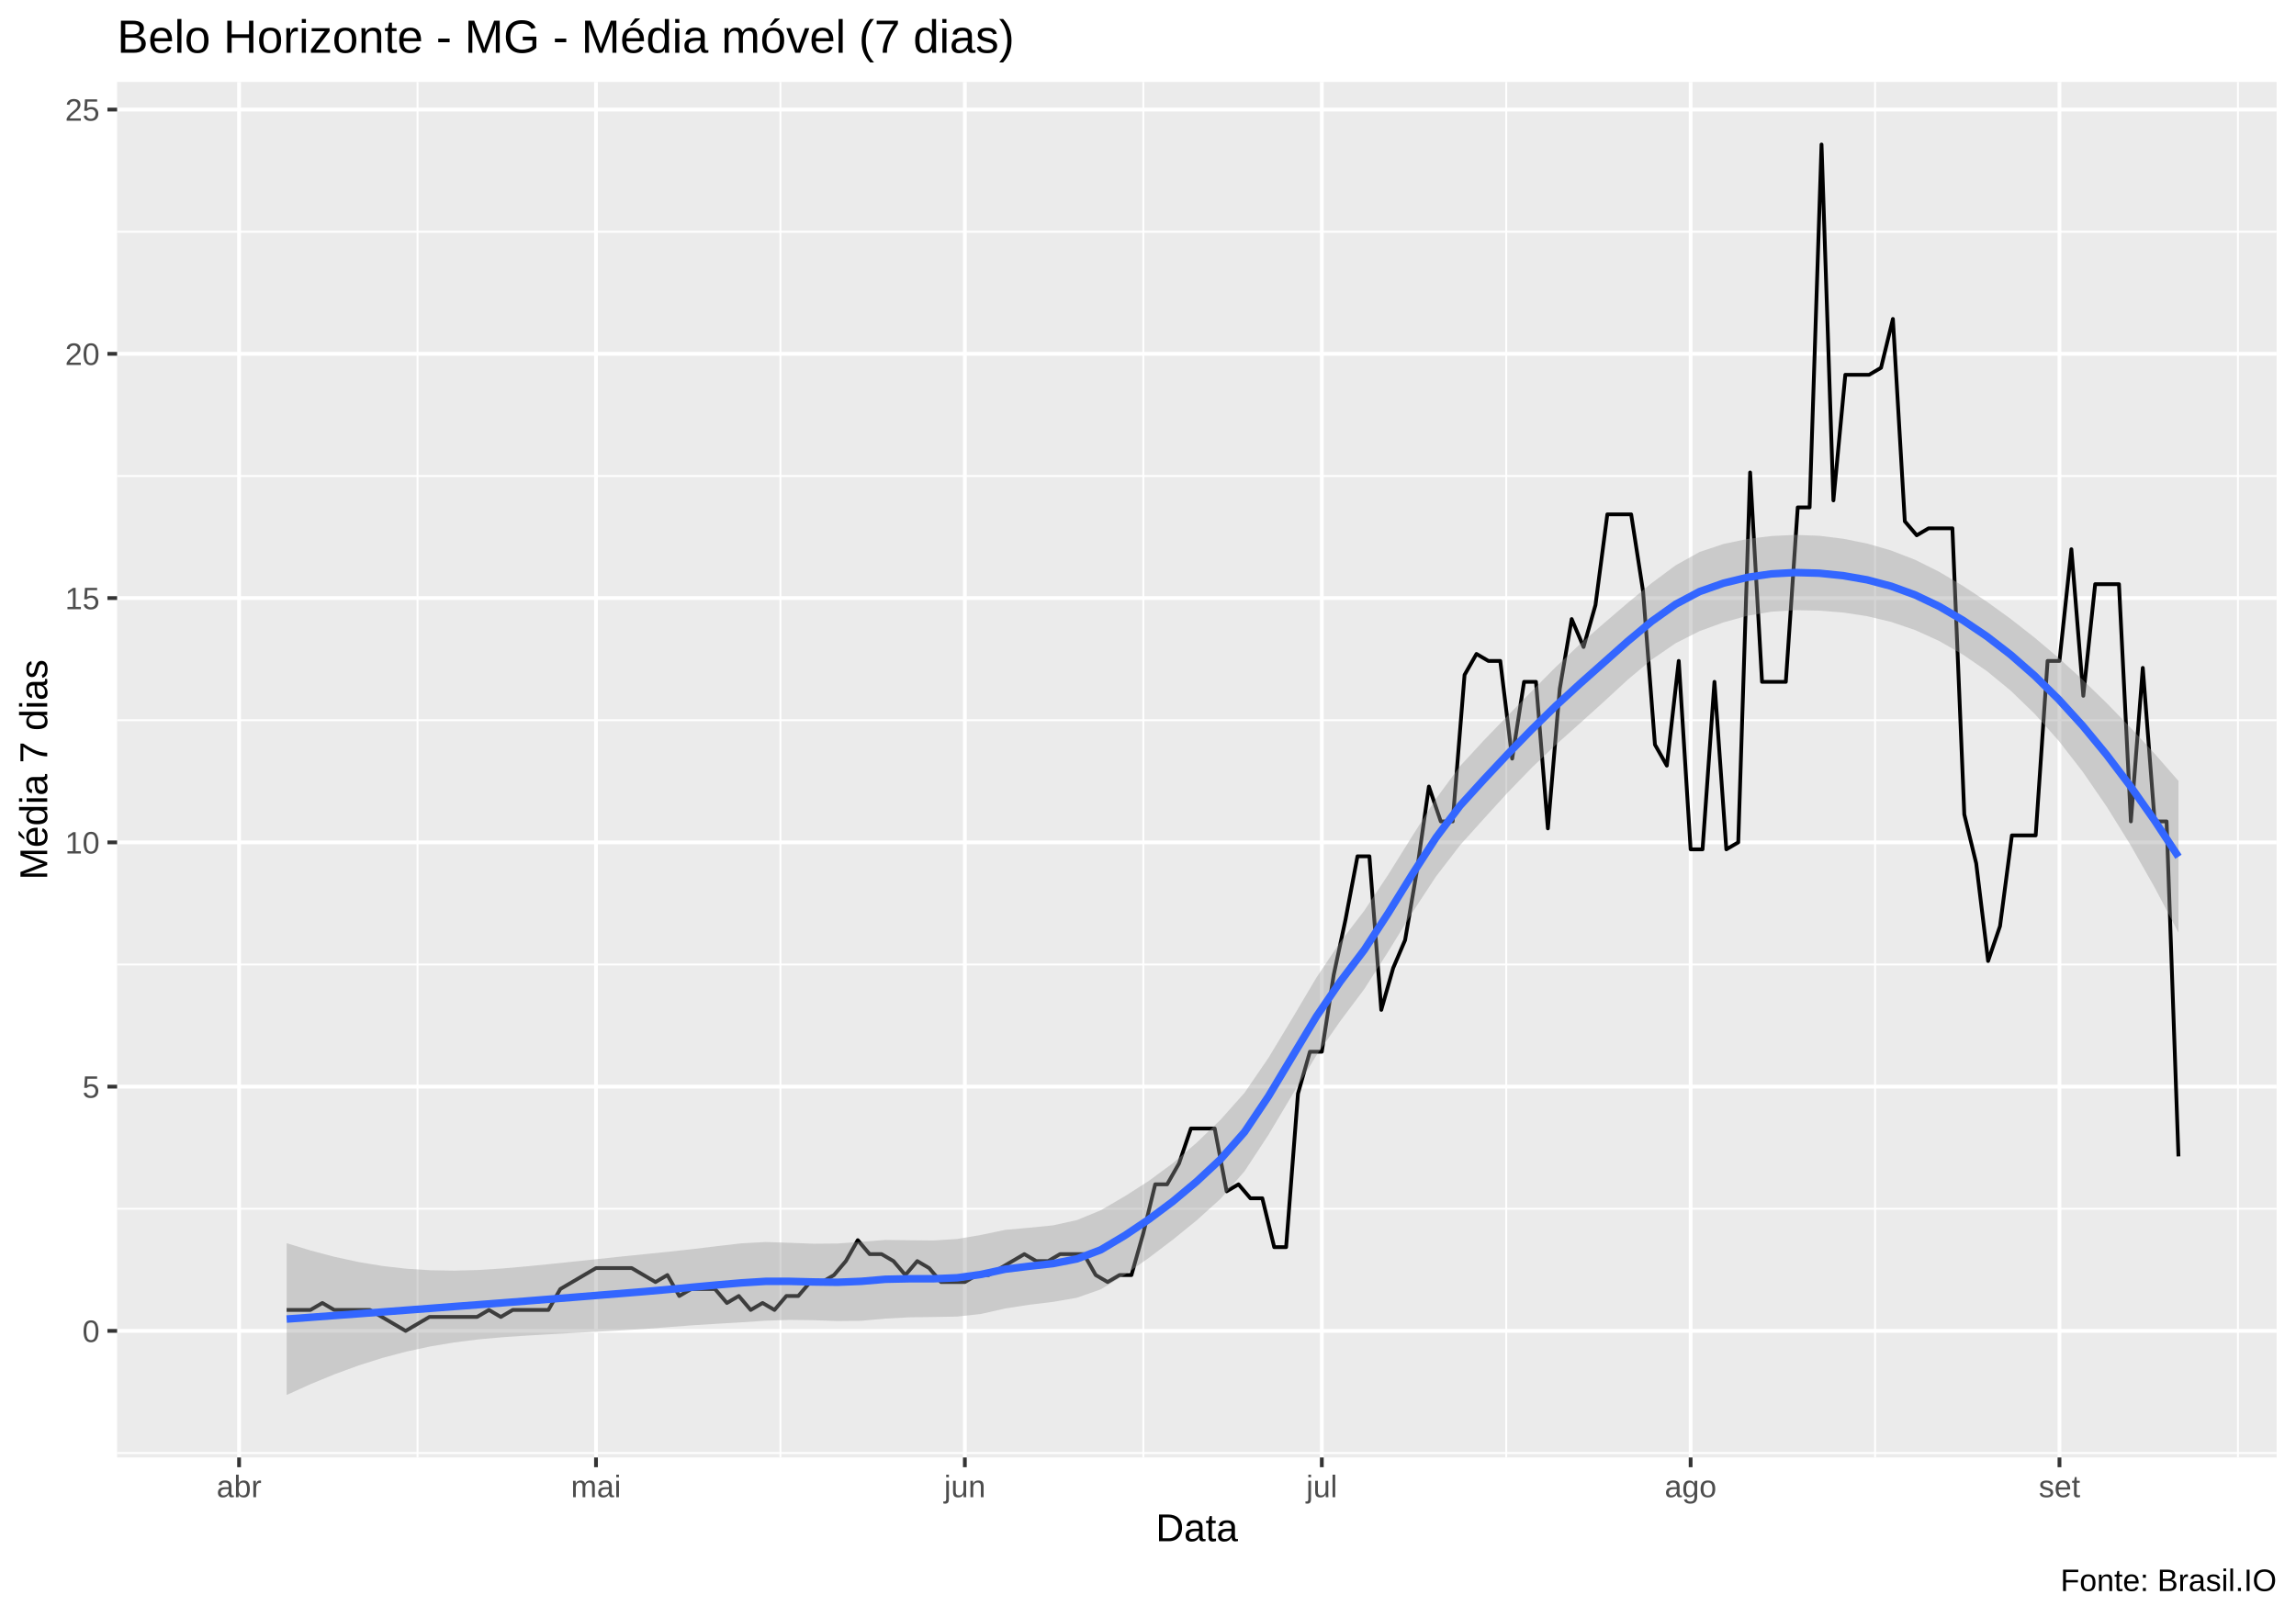
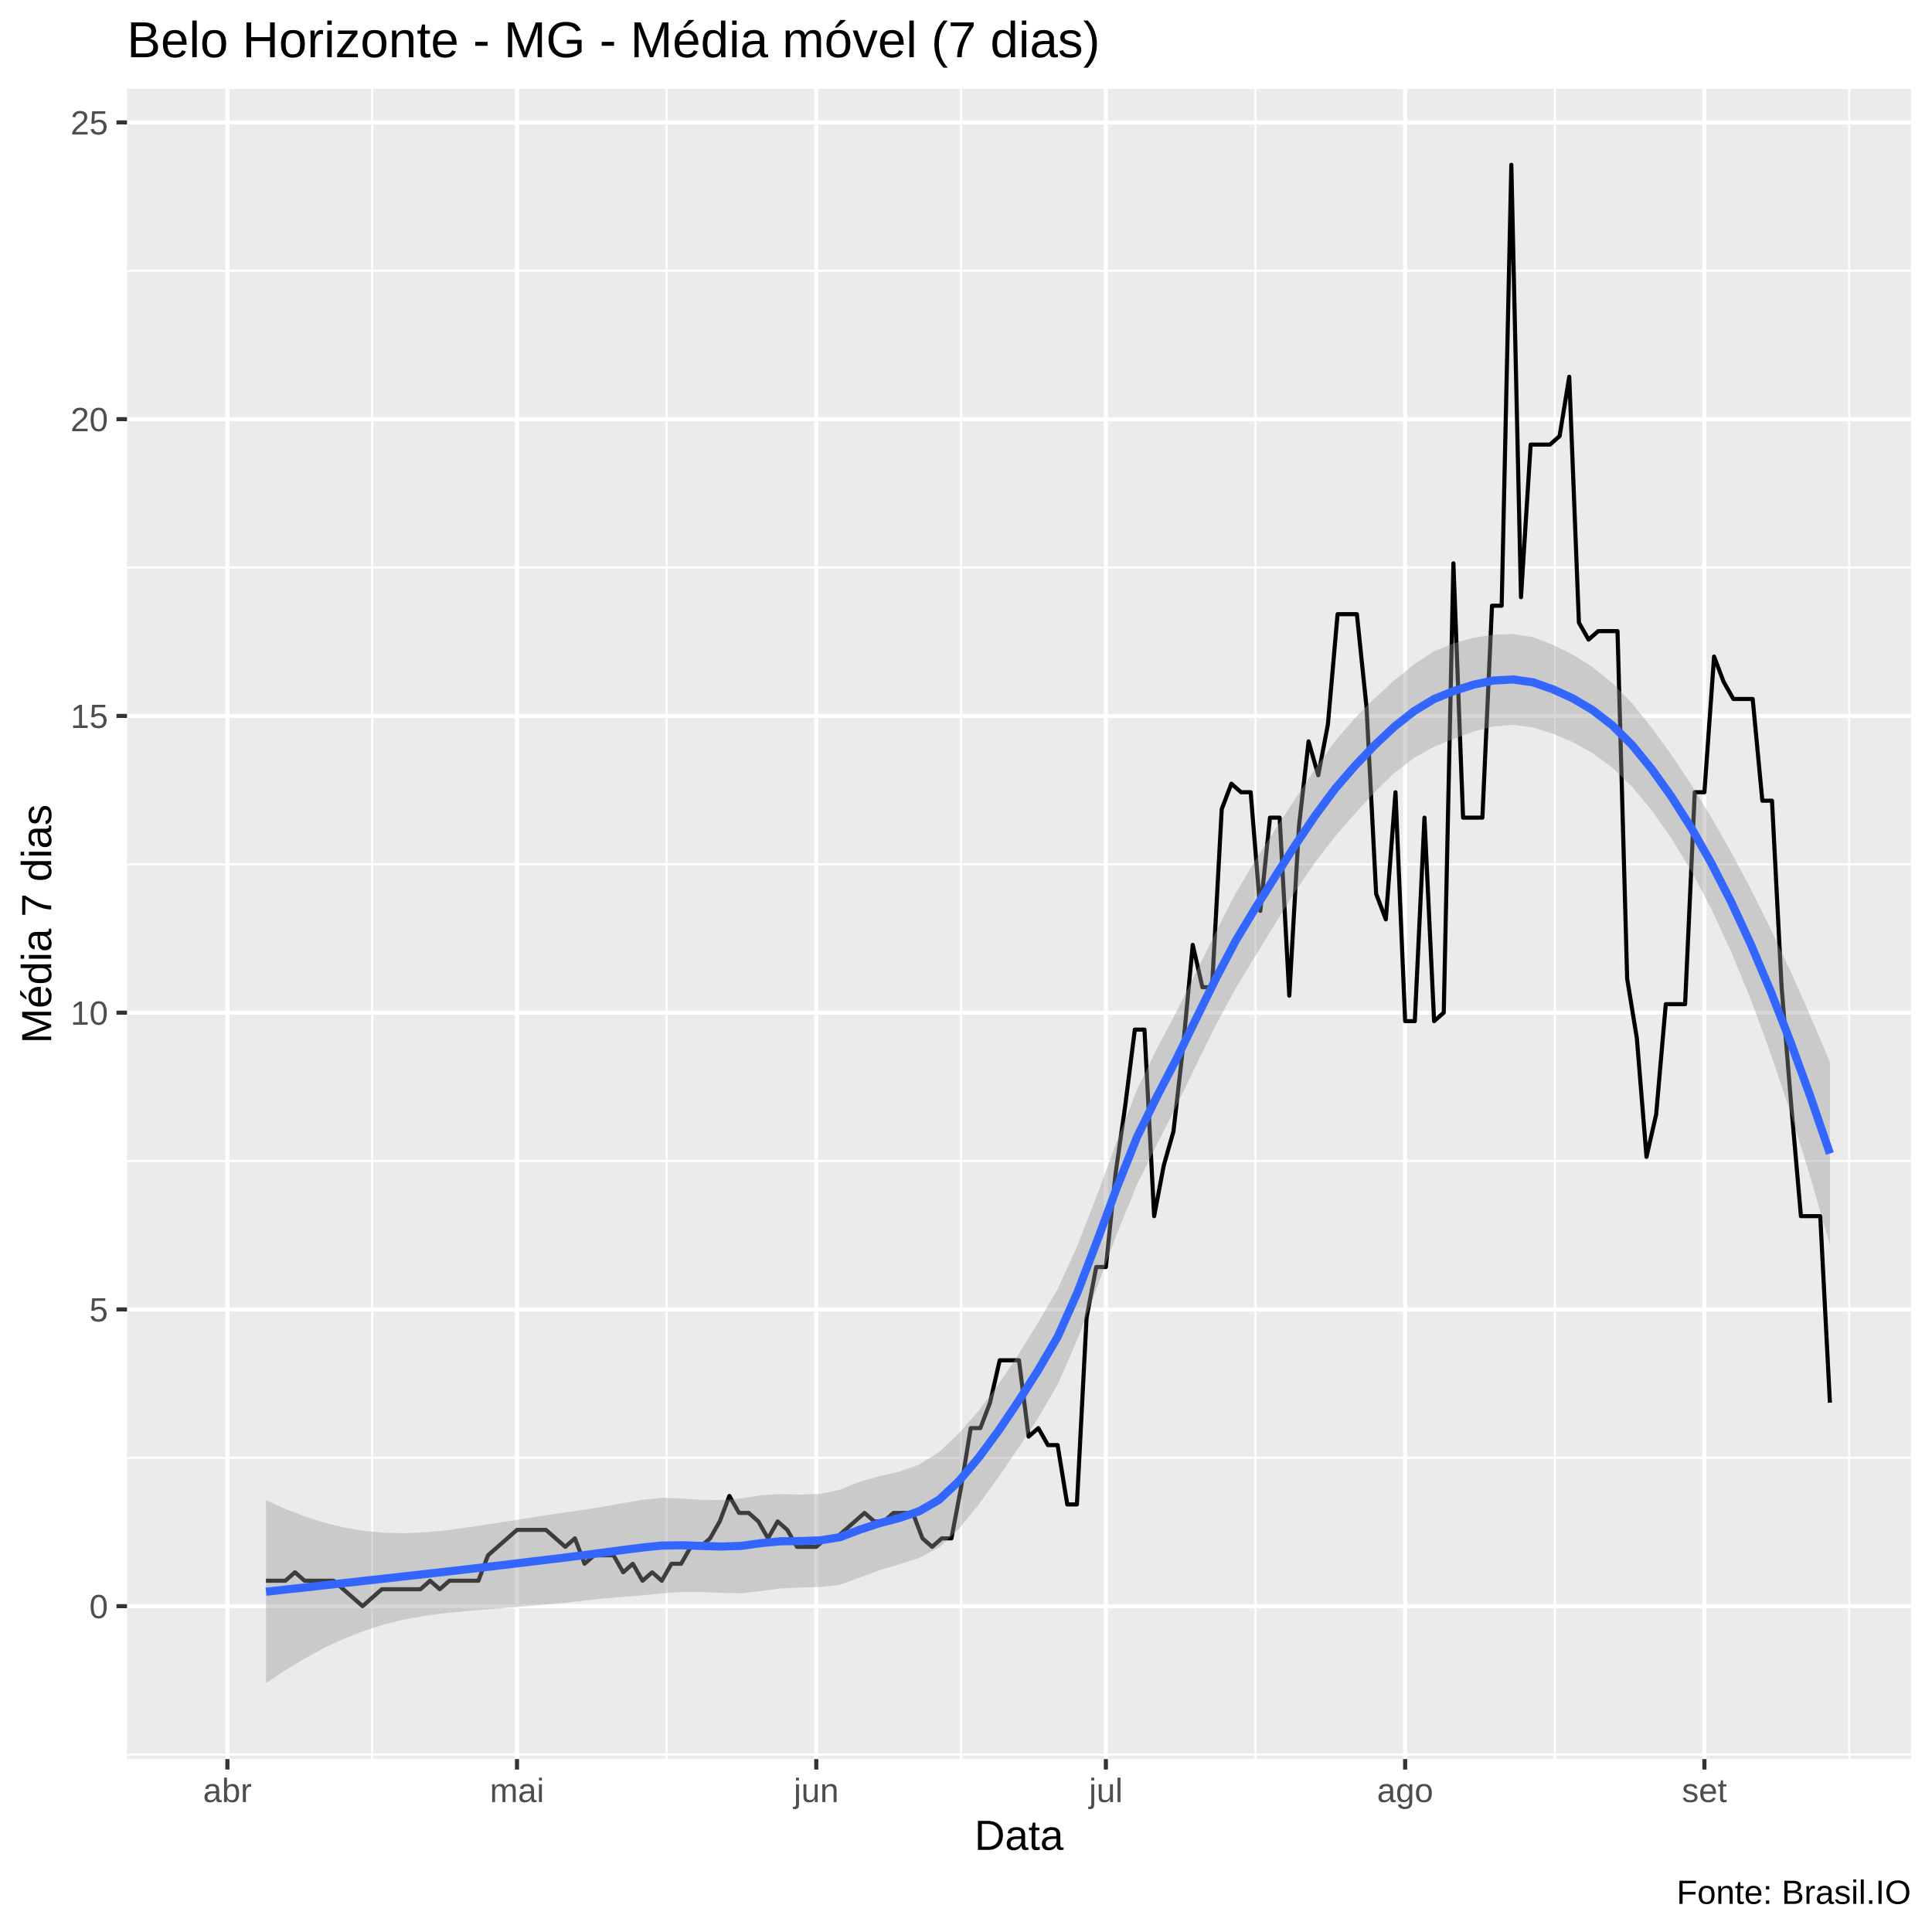
- <svg xmlns="http://www.w3.org/2000/svg" viewBox="0 0 649.50 457.50">
+ <svg xmlns="http://www.w3.org/2000/svg" viewBox="0 0 504.00 504.00">
  <defs>
    <style type="text/css">
    line, polyline, polygon, path, rect, circle {
      fill: none;
      stroke: #000000;
      stroke-linecap: round;
      stroke-linejoin: round;
      stroke-miterlimit: 10.00;
    }
  </style>
  </defs>
  <rect width="100%" height="100%" style="stroke: none; fill: #FFFFFF;" />
-   <rect x="0.00" y="0" width="649.50" height="457.50" style="stroke-width: 1.07; stroke: #FFFFFF; fill: #FFFFFF;" />
+   <rect x="0.00" y="0.00" width="504.00" height="504.00" style="stroke-width: 1.07; stroke: #FFFFFF; fill: #FFFFFF;" />
  <defs>
-     <clipPath id="cpMzMuMTN8NjQ0LjAyfDQxMi4zOHwyMy4xOQ==">
-       <rect x="33.13" y="23.19" width="610.89" height="389.19" />
+     <clipPath id="cpMzMuMTN8NDk4LjUyfDQ1OC44OHwyMy4xOQ==">
+       <rect x="33.13" y="23.19" width="465.39" height="435.69" />
    </clipPath>
  </defs>
-   <rect x="33.13" y="23.19" width="610.89" height="389.19" style="stroke-width: 1.07; stroke: none; fill: #EBEBEB;" clip-path="url(#cpMzMuMTN8NjQ0LjAyfDQxMi4zOHwyMy4xOQ==)" />
-   <polyline points="33.13,411.11 644.02,411.11 " style="stroke-width: 0.53; stroke: #FFFFFF; stroke-linecap: butt;" clip-path="url(#cpMzMuMTN8NjQ0LjAyfDQxMi4zOHwyMy4xOQ==)" />
-   <polyline points="33.13,342.00 644.02,342.00 " style="stroke-width: 0.53; stroke: #FFFFFF; stroke-linecap: butt;" clip-path="url(#cpMzMuMTN8NjQ0LjAyfDQxMi4zOHwyMy4xOQ==)" />
-   <polyline points="33.13,272.89 644.02,272.89 " style="stroke-width: 0.53; stroke: #FFFFFF; stroke-linecap: butt;" clip-path="url(#cpMzMuMTN8NjQ0LjAyfDQxMi4zOHwyMy4xOQ==)" />
-   <polyline points="33.13,203.78 644.02,203.78 " style="stroke-width: 0.53; stroke: #FFFFFF; stroke-linecap: butt;" clip-path="url(#cpMzMuMTN8NjQ0LjAyfDQxMi4zOHwyMy4xOQ==)" />
-   <polyline points="33.13,134.67 644.02,134.67 " style="stroke-width: 0.53; stroke: #FFFFFF; stroke-linecap: butt;" clip-path="url(#cpMzMuMTN8NjQ0LjAyfDQxMi4zOHwyMy4xOQ==)" />
-   <polyline points="33.13,65.56 644.02,65.56 " style="stroke-width: 0.53; stroke: #FFFFFF; stroke-linecap: butt;" clip-path="url(#cpMzMuMTN8NjQ0LjAyfDQxMi4zOHwyMy4xOQ==)" />
-   <polyline points="118.11,412.38 118.11,23.19 " style="stroke-width: 0.53; stroke: #FFFFFF; stroke-linecap: butt;" clip-path="url(#cpMzMuMTN8NjQ0LjAyfDQxMi4zOHwyMy4xOQ==)" />
-   <polyline points="220.77,412.38 220.77,23.19 " style="stroke-width: 0.53; stroke: #FFFFFF; stroke-linecap: butt;" clip-path="url(#cpMzMuMTN8NjQ0LjAyfDQxMi4zOHwyMy4xOQ==)" />
-   <polyline points="323.43,412.38 323.43,23.19 " style="stroke-width: 0.53; stroke: #FFFFFF; stroke-linecap: butt;" clip-path="url(#cpMzMuMTN8NjQ0LjAyfDQxMi4zOHwyMy4xOQ==)" />
-   <polyline points="426.09,412.38 426.09,23.19 " style="stroke-width: 0.53; stroke: #FFFFFF; stroke-linecap: butt;" clip-path="url(#cpMzMuMTN8NjQ0LjAyfDQxMi4zOHwyMy4xOQ==)" />
-   <polyline points="530.42,412.38 530.42,23.19 " style="stroke-width: 0.53; stroke: #FFFFFF; stroke-linecap: butt;" clip-path="url(#cpMzMuMTN8NjQ0LjAyfDQxMi4zOHwyMy4xOQ==)" />
-   <polyline points="633.08,412.38 633.08,23.19 " style="stroke-width: 0.53; stroke: #FFFFFF; stroke-linecap: butt;" clip-path="url(#cpMzMuMTN8NjQ0LjAyfDQxMi4zOHwyMy4xOQ==)" />
-   <polyline points="33.13,376.56 644.02,376.56 " style="stroke-width: 1.07; stroke: #FFFFFF; stroke-linecap: butt;" clip-path="url(#cpMzMuMTN8NjQ0LjAyfDQxMi4zOHwyMy4xOQ==)" />
-   <polyline points="33.13,307.45 644.02,307.45 " style="stroke-width: 1.07; stroke: #FFFFFF; stroke-linecap: butt;" clip-path="url(#cpMzMuMTN8NjQ0LjAyfDQxMi4zOHwyMy4xOQ==)" />
-   <polyline points="33.13,238.34 644.02,238.34 " style="stroke-width: 1.07; stroke: #FFFFFF; stroke-linecap: butt;" clip-path="url(#cpMzMuMTN8NjQ0LjAyfDQxMi4zOHwyMy4xOQ==)" />
-   <polyline points="33.13,169.22 644.02,169.22 " style="stroke-width: 1.07; stroke: #FFFFFF; stroke-linecap: butt;" clip-path="url(#cpMzMuMTN8NjQ0LjAyfDQxMi4zOHwyMy4xOQ==)" />
-   <polyline points="33.13,100.11 644.02,100.11 " style="stroke-width: 1.07; stroke: #FFFFFF; stroke-linecap: butt;" clip-path="url(#cpMzMuMTN8NjQ0LjAyfDQxMi4zOHwyMy4xOQ==)" />
-   <polyline points="33.13,31.00 644.02,31.00 " style="stroke-width: 1.07; stroke: #FFFFFF; stroke-linecap: butt;" clip-path="url(#cpMzMuMTN8NjQ0LjAyfDQxMi4zOHwyMy4xOQ==)" />
-   <polyline points="67.63,412.38 67.63,23.19 " style="stroke-width: 1.07; stroke: #FFFFFF; stroke-linecap: butt;" clip-path="url(#cpMzMuMTN8NjQ0LjAyfDQxMi4zOHwyMy4xOQ==)" />
-   <polyline points="168.60,412.38 168.60,23.19 " style="stroke-width: 1.07; stroke: #FFFFFF; stroke-linecap: butt;" clip-path="url(#cpMzMuMTN8NjQ0LjAyfDQxMi4zOHwyMy4xOQ==)" />
-   <polyline points="272.94,412.38 272.94,23.19 " style="stroke-width: 1.07; stroke: #FFFFFF; stroke-linecap: butt;" clip-path="url(#cpMzMuMTN8NjQ0LjAyfDQxMi4zOHwyMy4xOQ==)" />
-   <polyline points="373.92,412.38 373.92,23.19 " style="stroke-width: 1.07; stroke: #FFFFFF; stroke-linecap: butt;" clip-path="url(#cpMzMuMTN8NjQ0LjAyfDQxMi4zOHwyMy4xOQ==)" />
-   <polyline points="478.25,412.38 478.25,23.19 " style="stroke-width: 1.07; stroke: #FFFFFF; stroke-linecap: butt;" clip-path="url(#cpMzMuMTN8NjQ0LjAyfDQxMi4zOHwyMy4xOQ==)" />
-   <polyline points="582.59,412.38 582.59,23.19 " style="stroke-width: 1.07; stroke: #FFFFFF; stroke-linecap: butt;" clip-path="url(#cpMzMuMTN8NjQ0LjAyfDQxMi4zOHwyMy4xOQ==)" />
-   <polyline points="81.09,370.63 84.46,370.63 87.82,370.63 91.19,368.66 94.55,370.63 97.92,370.63 101.29,370.63 104.65,370.63 108.02,372.61 111.38,374.58 114.75,376.56 118.11,374.58 121.48,372.61 124.85,372.61 128.21,372.61 131.58,372.61 134.94,372.61 138.31,370.63 141.67,372.61 145.04,370.63 148.41,370.63 151.77,370.63 155.14,370.63 158.50,364.71 161.87,362.74 165.24,360.76 168.60,358.79 171.97,358.79 175.33,358.79 178.70,358.79 182.06,360.76 185.43,362.74 188.80,360.76 192.16,366.68 195.53,364.71 198.89,364.71 202.26,364.71 205.63,368.66 208.99,366.68 212.36,370.63 215.72,368.66 219.09,370.63 222.45,366.68 225.82,366.68 229.19,362.74 232.55,362.74 235.92,360.76 239.28,356.81 242.65,350.89 246.01,354.84 249.38,354.84 252.75,356.81 256.11,360.76 259.48,356.81 262.84,358.79 266.21,362.74 269.58,362.74 272.94,362.74 276.31,360.76 279.67,360.76 283.04,358.79 286.40,356.81 289.77,354.84 293.14,356.81 296.50,356.81 299.87,354.84 303.23,354.84 306.60,354.84 309.96,360.76 313.33,362.74 316.70,360.76 320.06,360.76 323.43,348.91 326.79,335.09 330.16,335.09 333.53,329.17 336.89,319.29 340.26,319.29 343.62,319.29 346.99,337.07 350.35,335.09 353.72,339.04 357.09,339.04 360.45,352.86 363.82,352.86 367.18,309.42 370.55,297.57 373.92,297.57 377.28,275.85 380.65,260.06 384.01,242.28 387.38,242.28 390.74,285.73 394.11,273.88 397.48,265.98 400.84,246.23 404.21,222.54 407.57,232.41 410.94,232.41 414.30,190.95 417.67,185.02 421.04,187.00 424.40,187.00 427.77,214.64 431.13,192.92 434.50,192.92 437.87,234.39 441.23,194.89 444.60,175.15 447.96,183.05 451.33,171.20 454.69,145.53 458.06,145.53 461.43,145.53 464.79,167.25 468.16,210.69 471.52,216.62 474.89,187.00 478.25,240.31 481.62,240.31 484.99,192.92 488.35,240.31 491.72,238.34 495.08,133.68 498.45,192.92 501.82,192.92 505.18,192.92 508.55,143.56 511.91,143.56 515.28,40.88 518.64,141.58 522.01,106.04 525.38,106.04 528.74,106.04 532.11,104.06 535.47,90.24 538.84,147.50 542.21,151.45 545.57,149.48 548.94,149.48 552.30,149.48 555.67,230.44 559.03,244.26 562.40,271.90 565.77,262.03 569.13,236.36 572.50,236.36 575.86,236.36 579.23,187.00 582.59,187.00 585.96,155.40 589.33,196.87 592.69,165.28 596.06,165.28 599.42,165.28 602.79,232.41 606.16,188.97 609.52,232.41 612.89,232.41 616.25,327.19 " style="stroke-width: 1.07; stroke-linecap: butt;" clip-path="url(#cpMzMuMTN8NjQ0LjAyfDQxMi4zOHwyMy4xOQ==)" />
-   <polygon points="81.09,351.74 87.86,353.81 94.64,355.60 101.41,357.07 108.19,358.19 114.96,358.97 121.74,359.40 128.51,359.51 135.28,359.33 142.06,358.90 148.83,358.31 155.61,357.64 162.38,356.94 169.16,356.22 175.93,355.50 182.70,354.81 189.48,354.13 196.25,353.38 203.03,352.55 209.80,351.78 216.57,351.41 223.35,351.63 230.12,351.89 236.90,351.83 243.67,351.35 250.45,350.82 257.22,350.91 263.99,350.98 270.77,350.55 277.54,349.40 284.32,347.98 291.09,347.37 297.87,346.70 304.64,345.21 311.41,342.42 318.19,338.46 324.96,334.13 331.74,329.13 338.51,323.31 345.28,316.80 352.06,309.18 358.83,299.30 365.61,288.05 372.38,276.62 379.16,266.50 385.93,257.65 392.70,247.48 399.48,236.59 406.25,225.94 413.03,216.76 419.80,209.42 426.57,202.42 433.35,195.51 440.12,188.70 446.90,182.30 453.67,176.39 460.45,170.58 467.22,164.98 473.99,159.96 480.77,156.18 487.54,153.91 494.32,152.49 501.09,151.66 507.87,151.34 514.64,151.59 521.41,152.43 528.19,153.79 534.96,155.75 541.74,158.38 548.51,161.75 555.28,165.77 562.06,170.24 568.83,175.14 575.61,180.45 582.38,186.18 589.16,192.34 595.93,198.91 602.70,205.88 609.48,213.22 616.25,220.94 616.25,263.89 609.48,251.03 602.70,239.11 595.93,228.20 589.16,218.35 582.38,209.62 575.61,202.01 568.83,195.45 562.06,189.88 555.28,185.21 548.51,181.33 541.74,178.26 534.96,175.96 528.19,174.34 521.41,173.31 514.64,172.77 507.87,172.64 501.09,173.07 494.32,174.22 487.54,176.10 480.77,178.57 473.99,182.00 467.22,186.65 460.45,192.32 453.67,198.57 446.90,204.68 440.12,210.73 433.35,217.17 426.57,224.18 419.80,231.60 413.03,239.14 406.25,247.95 399.48,258.25 392.70,269.24 385.93,279.85 379.16,288.88 372.38,298.62 365.61,309.70 358.83,321.08 352.06,331.39 345.28,339.17 338.51,345.29 331.74,350.78 324.96,355.92 318.19,360.69 311.41,364.79 304.64,367.18 297.87,368.35 291.09,369.17 284.32,370.22 277.54,371.76 270.77,372.51 263.99,372.63 257.22,372.72 250.45,373.08 243.67,373.70 236.90,373.77 230.12,373.53 223.35,373.45 216.57,373.67 209.80,374.13 203.03,374.53 196.25,374.95 189.48,375.46 182.70,375.99 175.93,376.40 169.16,376.77 162.38,377.13 155.61,377.51 148.83,377.90 142.06,378.36 135.28,378.97 128.51,379.82 121.74,380.95 114.96,382.41 108.19,384.20 101.41,386.35 94.64,388.83 87.86,391.62 81.09,394.69 " style="stroke-width: 0.00; stroke: none; fill: #999999; fill-opacity: 0.40;" clip-path="url(#cpMzMuMTN8NjQ0LjAyfDQxMi4zOHwyMy4xOQ==)" />
-   <polyline points="81.09,351.74 87.86,353.81 94.64,355.60 101.41,357.07 108.19,358.19 114.96,358.97 121.74,359.40 128.51,359.51 135.28,359.33 142.06,358.90 148.83,358.31 155.61,357.64 162.38,356.94 169.16,356.22 175.93,355.50 182.70,354.81 189.48,354.13 196.25,353.38 203.03,352.55 209.80,351.78 216.57,351.41 223.35,351.63 230.12,351.89 236.90,351.83 243.67,351.35 250.45,350.82 257.22,350.91 263.99,350.98 270.77,350.55 277.54,349.40 284.32,347.98 291.09,347.37 297.87,346.70 304.64,345.21 311.41,342.42 318.19,338.46 324.96,334.13 331.74,329.13 338.51,323.31 345.28,316.80 352.06,309.18 358.83,299.30 365.61,288.05 372.38,276.62 379.16,266.50 385.93,257.65 392.70,247.48 399.48,236.59 406.25,225.94 413.03,216.76 419.80,209.42 426.57,202.42 433.35,195.51 440.12,188.70 446.90,182.30 453.67,176.39 460.45,170.58 467.22,164.98 473.99,159.96 480.77,156.18 487.54,153.91 494.32,152.49 501.09,151.66 507.87,151.34 514.64,151.59 521.41,152.43 528.19,153.79 534.96,155.75 541.74,158.38 548.51,161.75 555.28,165.77 562.06,170.24 568.83,175.14 575.61,180.45 582.38,186.18 589.16,192.34 595.93,198.91 602.70,205.88 609.48,213.22 616.25,220.94 " style="stroke-width: 2.13; stroke: none;" clip-path="url(#cpMzMuMTN8NjQ0LjAyfDQxMi4zOHwyMy4xOQ==)" />
-   <polyline points="616.25,263.89 609.48,251.03 602.70,239.11 595.93,228.20 589.16,218.35 582.38,209.62 575.61,202.01 568.83,195.45 562.06,189.88 555.28,185.21 548.51,181.33 541.74,178.26 534.96,175.96 528.19,174.34 521.41,173.31 514.64,172.77 507.87,172.64 501.09,173.07 494.32,174.22 487.54,176.10 480.77,178.57 473.99,182.00 467.22,186.65 460.45,192.32 453.67,198.57 446.90,204.68 440.12,210.73 433.35,217.17 426.57,224.18 419.80,231.60 413.03,239.14 406.25,247.95 399.48,258.25 392.70,269.24 385.93,279.85 379.16,288.88 372.38,298.62 365.61,309.70 358.83,321.08 352.06,331.39 345.28,339.17 338.51,345.29 331.74,350.78 324.96,355.92 318.19,360.69 311.41,364.79 304.64,367.18 297.87,368.35 291.09,369.17 284.32,370.22 277.54,371.76 270.77,372.51 263.99,372.63 257.22,372.72 250.45,373.08 243.67,373.70 236.90,373.77 230.12,373.53 223.35,373.45 216.57,373.67 209.80,374.13 203.03,374.53 196.25,374.95 189.48,375.46 182.70,375.99 175.93,376.40 169.16,376.77 162.38,377.13 155.61,377.51 148.83,377.90 142.06,378.36 135.28,378.97 128.51,379.82 121.74,380.95 114.96,382.41 108.19,384.20 101.41,386.35 94.64,388.83 87.86,391.62 81.09,394.69 " style="stroke-width: 2.13; stroke: none;" clip-path="url(#cpMzMuMTN8NjQ0LjAyfDQxMi4zOHwyMy4xOQ==)" />
-   <polyline points="81.09,373.21 87.86,372.72 94.64,372.21 101.41,371.71 108.19,371.20 114.96,370.69 121.74,370.18 128.51,369.66 135.28,369.15 142.06,368.63 148.83,368.11 155.61,367.57 162.38,367.04 169.16,366.49 175.93,365.95 182.70,365.40 189.48,364.80 196.25,364.16 203.03,363.54 209.80,362.96 216.57,362.54 223.35,362.54 230.12,362.71 236.90,362.80 243.67,362.53 250.45,361.95 257.22,361.81 263.99,361.81 270.77,361.53 277.54,360.58 284.32,359.10 291.09,358.27 297.87,357.52 304.64,356.19 311.41,353.61 318.19,349.57 324.96,345.02 331.74,339.96 338.51,334.30 345.28,327.98 352.06,320.28 358.83,310.19 365.61,298.88 372.38,287.62 379.16,277.69 385.93,268.75 392.70,258.36 399.48,247.42 406.25,236.95 413.03,227.95 419.80,220.51 426.57,213.30 433.35,206.34 440.12,199.71 446.90,193.49 453.67,187.48 460.45,181.45 467.22,175.81 473.99,170.98 480.77,167.38 487.54,165.00 494.32,163.35 501.09,162.37 507.87,161.99 514.64,162.18 521.41,162.87 528.19,164.06 534.96,165.85 541.74,168.32 548.51,171.54 555.28,175.49 562.06,180.06 568.83,185.29 575.61,191.23 582.38,197.90 589.16,205.35 595.93,213.56 602.70,222.50 609.48,232.13 616.25,242.41 " style="stroke-width: 2.13; stroke: #3366FF; stroke-linecap: butt;" clip-path="url(#cpMzMuMTN8NjQ0LjAyfDQxMi4zOHwyMy4xOQ==)" />
+   <rect x="33.13" y="23.19" width="465.39" height="435.69" style="stroke-width: 1.07; stroke: none; fill: #EBEBEB;" clip-path="url(#cpMzMuMTN8NDk4LjUyfDQ1OC44OHwyMy4xOQ==)" />
+   <polyline points="33.13,457.71 498.52,457.71 " style="stroke-width: 0.53; stroke: #FFFFFF; stroke-linecap: butt;" clip-path="url(#cpMzMuMTN8NDk4LjUyfDQ1OC44OHwyMy4xOQ==)" />
+   <polyline points="33.13,380.30 498.52,380.30 " style="stroke-width: 0.53; stroke: #FFFFFF; stroke-linecap: butt;" clip-path="url(#cpMzMuMTN8NDk4LjUyfDQ1OC44OHwyMy4xOQ==)" />
+   <polyline points="33.13,302.88 498.52,302.88 " style="stroke-width: 0.53; stroke: #FFFFFF; stroke-linecap: butt;" clip-path="url(#cpMzMuMTN8NDk4LjUyfDQ1OC44OHwyMy4xOQ==)" />
+   <polyline points="33.13,225.47 498.52,225.47 " style="stroke-width: 0.53; stroke: #FFFFFF; stroke-linecap: butt;" clip-path="url(#cpMzMuMTN8NDk4LjUyfDQ1OC44OHwyMy4xOQ==)" />
+   <polyline points="33.13,148.05 498.52,148.05 " style="stroke-width: 0.53; stroke: #FFFFFF; stroke-linecap: butt;" clip-path="url(#cpMzMuMTN8NDk4LjUyfDQ1OC44OHwyMy4xOQ==)" />
+   <polyline points="33.13,70.64 498.52,70.64 " style="stroke-width: 0.53; stroke: #FFFFFF; stroke-linecap: butt;" clip-path="url(#cpMzMuMTN8NDk4LjUyfDQ1OC44OHwyMy4xOQ==)" />
+   <polyline points="97.09,458.88 97.09,23.19 " style="stroke-width: 0.53; stroke: #FFFFFF; stroke-linecap: butt;" clip-path="url(#cpMzMuMTN8NDk4LjUyfDQ1OC44OHwyMy4xOQ==)" />
+   <polyline points="173.90,458.88 173.90,23.19 " style="stroke-width: 0.53; stroke: #FFFFFF; stroke-linecap: butt;" clip-path="url(#cpMzMuMTN8NDk4LjUyfDQ1OC44OHwyMy4xOQ==)" />
+   <polyline points="250.71,458.88 250.71,23.19 " style="stroke-width: 0.53; stroke: #FFFFFF; stroke-linecap: butt;" clip-path="url(#cpMzMuMTN8NDk4LjUyfDQ1OC44OHwyMy4xOQ==)" />
+   <polyline points="327.52,458.88 327.52,23.19 " style="stroke-width: 0.53; stroke: #FFFFFF; stroke-linecap: butt;" clip-path="url(#cpMzMuMTN8NDk4LjUyfDQ1OC44OHwyMy4xOQ==)" />
+   <polyline points="405.59,458.88 405.59,23.19 " style="stroke-width: 0.53; stroke: #FFFFFF; stroke-linecap: butt;" clip-path="url(#cpMzMuMTN8NDk4LjUyfDQ1OC44OHwyMy4xOQ==)" />
+   <polyline points="482.40,458.88 482.40,23.19 " style="stroke-width: 0.53; stroke: #FFFFFF; stroke-linecap: butt;" clip-path="url(#cpMzMuMTN8NDk4LjUyfDQ1OC44OHwyMy4xOQ==)" />
+   <polyline points="33.13,419.00 498.52,419.00 " style="stroke-width: 1.07; stroke: #FFFFFF; stroke-linecap: butt;" clip-path="url(#cpMzMuMTN8NDk4LjUyfDQ1OC44OHwyMy4xOQ==)" />
+   <polyline points="33.13,341.59 498.52,341.59 " style="stroke-width: 1.07; stroke: #FFFFFF; stroke-linecap: butt;" clip-path="url(#cpMzMuMTN8NDk4LjUyfDQ1OC44OHwyMy4xOQ==)" />
+   <polyline points="33.13,264.17 498.52,264.17 " style="stroke-width: 1.07; stroke: #FFFFFF; stroke-linecap: butt;" clip-path="url(#cpMzMuMTN8NDk4LjUyfDQ1OC44OHwyMy4xOQ==)" />
+   <polyline points="33.13,186.76 498.52,186.76 " style="stroke-width: 1.07; stroke: #FFFFFF; stroke-linecap: butt;" clip-path="url(#cpMzMuMTN8NDk4LjUyfDQ1OC44OHwyMy4xOQ==)" />
+   <polyline points="33.13,109.35 498.52,109.35 " style="stroke-width: 1.07; stroke: #FFFFFF; stroke-linecap: butt;" clip-path="url(#cpMzMuMTN8NDk4LjUyfDQ1OC44OHwyMy4xOQ==)" />
+   <polyline points="33.13,31.93 498.52,31.93 " style="stroke-width: 1.07; stroke: #FFFFFF; stroke-linecap: butt;" clip-path="url(#cpMzMuMTN8NDk4LjUyfDQ1OC44OHwyMy4xOQ==)" />
+   <polyline points="59.32,458.88 59.32,23.19 " style="stroke-width: 1.07; stroke: #FFFFFF; stroke-linecap: butt;" clip-path="url(#cpMzMuMTN8NDk4LjUyfDQ1OC44OHwyMy4xOQ==)" />
+   <polyline points="134.87,458.88 134.87,23.19 " style="stroke-width: 1.07; stroke: #FFFFFF; stroke-linecap: butt;" clip-path="url(#cpMzMuMTN8NDk4LjUyfDQ1OC44OHwyMy4xOQ==)" />
+   <polyline points="212.94,458.88 212.94,23.19 " style="stroke-width: 1.07; stroke: #FFFFFF; stroke-linecap: butt;" clip-path="url(#cpMzMuMTN8NDk4LjUyfDQ1OC44OHwyMy4xOQ==)" />
+   <polyline points="288.49,458.88 288.49,23.19 " style="stroke-width: 1.07; stroke: #FFFFFF; stroke-linecap: butt;" clip-path="url(#cpMzMuMTN8NDk4LjUyfDQ1OC44OHwyMy4xOQ==)" />
+   <polyline points="366.56,458.88 366.56,23.19 " style="stroke-width: 1.07; stroke: #FFFFFF; stroke-linecap: butt;" clip-path="url(#cpMzMuMTN8NDk4LjUyfDQ1OC44OHwyMy4xOQ==)" />
+   <polyline points="444.63,458.88 444.63,23.19 " style="stroke-width: 1.07; stroke: #FFFFFF; stroke-linecap: butt;" clip-path="url(#cpMzMuMTN8NDk4LjUyfDQ1OC44OHwyMy4xOQ==)" />
+   <polyline points="69.39,412.37 71.91,412.37 74.43,412.37 76.95,410.16 79.47,412.37 81.98,412.37 84.50,412.37 87.02,412.37 89.54,414.58 92.06,416.79 94.58,419.00 97.09,416.79 99.61,414.58 102.13,414.58 104.65,414.58 107.17,414.58 109.69,414.58 112.20,412.37 114.72,414.58 117.24,412.37 119.76,412.37 122.28,412.37 124.80,412.37 127.31,405.73 129.83,403.52 132.35,401.31 134.87,399.10 137.39,399.10 139.91,399.10 142.42,399.10 144.94,401.31 147.46,403.52 149.98,401.31 152.50,407.94 155.02,405.73 157.53,405.73 160.05,405.73 162.57,410.16 165.09,407.94 167.61,412.37 170.13,410.16 172.64,412.37 175.16,407.94 177.68,407.94 180.20,403.52 182.72,403.52 185.24,401.31 187.76,396.89 190.27,390.25 192.79,394.67 195.31,394.67 197.83,396.89 200.35,401.31 202.87,396.89 205.38,399.10 207.90,403.52 210.42,403.52 212.94,403.52 215.46,401.31 217.98,401.31 220.49,399.10 223.01,396.89 225.53,394.67 228.05,396.89 230.57,396.89 233.09,394.67 235.60,394.67 238.12,394.67 240.64,401.31 243.16,403.52 245.68,401.31 248.20,401.31 250.71,388.04 253.23,372.55 255.75,372.55 258.27,365.92 260.79,354.86 263.31,354.86 265.82,354.86 268.34,374.77 270.86,372.55 273.38,376.98 275.90,376.98 278.42,392.46 280.93,392.46 283.45,343.80 285.97,330.53 288.49,330.53 291.01,306.20 293.53,288.50 296.04,268.60 298.56,268.60 301.08,317.26 303.60,303.99 306.12,295.14 308.64,273.02 311.15,246.48 313.67,257.54 316.19,257.54 318.71,211.09 321.23,204.45 323.75,206.67 326.26,206.67 328.78,237.63 331.30,213.30 333.82,213.30 336.34,259.75 338.86,215.51 341.37,193.40 343.89,202.24 346.41,188.97 348.93,160.22 351.45,160.22 353.97,160.22 356.49,184.55 359.00,233.21 361.52,239.84 364.04,206.67 366.56,266.39 369.08,266.39 371.60,213.30 374.11,266.39 376.63,264.17 379.15,146.95 381.67,213.30 384.19,213.30 386.71,213.30 389.22,158.01 391.74,158.01 394.26,42.99 396.78,155.79 399.30,115.98 401.82,115.98 404.33,115.98 406.85,113.77 409.37,98.29 411.89,162.43 414.41,166.85 416.93,164.64 419.44,164.64 421.96,164.64 424.48,255.33 427.00,270.81 429.52,301.78 432.04,290.72 434.55,261.96 437.07,261.96 439.59,261.96 442.11,206.67 444.63,206.67 447.15,171.28 449.66,177.91 452.18,182.34 454.70,182.34 457.22,182.34 459.74,208.88 462.26,208.88 464.77,257.54 467.29,288.50 469.81,317.26 472.33,317.26 474.85,317.26 477.37,365.92 " style="stroke-width: 1.07; stroke-linecap: butt;" clip-path="url(#cpMzMuMTN8NDk4LjUyfDQ1OC44OHwyMy4xOQ==)" />
+   <polygon points="69.39,391.38 74.56,393.69 79.72,395.67 84.88,397.30 90.05,398.55 95.21,399.40 100.38,399.86 105.54,399.96 110.71,399.75 115.87,399.27 121.03,398.59 126.20,397.82 131.36,397.02 136.53,396.21 141.69,395.40 146.86,394.62 152.02,393.89 157.18,393.08 162.35,392.15 167.51,391.25 172.68,390.73 177.84,390.91 183.01,391.27 188.17,391.33 193.33,390.91 198.50,390.05 203.66,389.77 208.83,389.92 213.99,389.69 219.15,388.59 224.32,386.53 229.48,385.06 234.65,383.90 239.81,382.04 244.98,378.81 250.14,373.91 255.30,368.02 260.47,361.17 265.63,353.39 270.80,345.03 275.96,336.20 281.13,324.82 286.29,311.48 291.45,297.44 296.62,284.24 301.78,273.60 306.95,263.85 312.11,253.49 317.28,242.93 322.44,232.86 327.60,224.21 332.77,216.23 337.93,208.32 343.10,200.56 348.26,193.37 353.42,187.35 358.59,182.17 363.75,177.48 368.92,173.27 374.08,169.91 379.25,167.80 384.41,166.40 389.57,165.57 394.74,165.41 399.90,166.22 405.07,168.19 410.23,170.73 415.40,173.97 420.56,178.14 425.72,183.43 430.89,189.85 436.05,196.96 441.22,204.74 446.38,213.14 451.55,222.18 456.71,231.88 461.87,242.25 467.04,253.26 472.20,264.88 477.37,277.07 477.37,324.77 472.20,306.83 467.04,290.11 461.87,274.70 456.71,260.68 451.55,248.13 446.38,237.01 441.22,227.25 436.05,218.75 430.89,211.43 425.72,205.19 420.56,200.22 415.40,196.43 410.23,193.57 405.07,191.40 399.90,189.76 394.74,189.09 389.57,189.50 384.41,190.83 379.25,192.72 374.08,194.82 368.92,197.70 363.75,201.65 358.59,206.65 353.42,212.30 348.26,218.23 343.10,224.92 337.93,232.50 332.77,240.77 327.60,249.20 322.44,257.67 317.28,267.24 312.11,277.69 306.95,288.45 301.78,298.61 296.62,308.99 291.45,321.65 286.29,335.51 281.13,349.21 275.96,361.11 270.80,369.94 265.63,377.81 260.47,385.34 255.30,392.50 250.14,398.87 244.98,403.67 239.81,406.40 234.65,408.08 229.48,409.61 224.32,411.52 219.15,413.40 213.99,414.00 208.83,414.12 203.66,414.38 198.50,415.06 193.33,415.65 188.17,415.54 183.01,415.30 177.84,415.31 172.68,415.65 167.51,416.18 162.35,416.58 157.18,417.02 152.02,417.58 146.86,418.16 141.69,418.62 136.53,419.05 131.36,419.48 126.20,419.91 121.03,420.34 115.87,420.85 110.71,421.53 105.54,422.47 100.38,423.73 95.21,425.35 90.05,427.35 84.88,429.75 79.72,432.52 74.56,435.64 69.39,439.07 " style="stroke-width: 0.00; stroke: none; fill: #999999; fill-opacity: 0.40;" clip-path="url(#cpMzMuMTN8NDk4LjUyfDQ1OC44OHwyMy4xOQ==)" />
+   <polyline points="69.39,391.38 74.56,393.69 79.72,395.67 84.88,397.30 90.05,398.55 95.21,399.40 100.38,399.86 105.54,399.96 110.71,399.75 115.87,399.27 121.03,398.59 126.20,397.82 131.36,397.02 136.53,396.21 141.69,395.40 146.86,394.62 152.02,393.89 157.18,393.08 162.35,392.15 167.51,391.25 172.68,390.73 177.84,390.91 183.01,391.27 188.17,391.33 193.33,390.91 198.50,390.05 203.66,389.77 208.83,389.92 213.99,389.69 219.15,388.59 224.32,386.53 229.48,385.06 234.65,383.90 239.81,382.04 244.98,378.81 250.14,373.91 255.30,368.02 260.47,361.17 265.63,353.39 270.80,345.03 275.96,336.20 281.13,324.82 286.29,311.48 291.45,297.44 296.62,284.24 301.78,273.60 306.95,263.85 312.11,253.49 317.28,242.93 322.44,232.86 327.60,224.21 332.77,216.23 337.93,208.32 343.10,200.56 348.26,193.37 353.42,187.35 358.59,182.17 363.75,177.48 368.92,173.27 374.08,169.91 379.25,167.80 384.41,166.40 389.57,165.57 394.74,165.41 399.90,166.22 405.07,168.19 410.23,170.73 415.40,173.97 420.56,178.14 425.72,183.43 430.89,189.85 436.05,196.96 441.22,204.74 446.38,213.14 451.55,222.18 456.71,231.88 461.87,242.25 467.04,253.26 472.20,264.88 477.37,277.07 " style="stroke-width: 2.13; stroke: none;" clip-path="url(#cpMzMuMTN8NDk4LjUyfDQ1OC44OHwyMy4xOQ==)" />
+   <polyline points="477.37,324.77 472.20,306.83 467.04,290.11 461.87,274.70 456.71,260.68 451.55,248.13 446.38,237.01 441.22,227.25 436.05,218.75 430.89,211.43 425.72,205.19 420.56,200.22 415.40,196.43 410.23,193.57 405.07,191.40 399.90,189.76 394.74,189.09 389.57,189.50 384.41,190.83 379.25,192.72 374.08,194.82 368.92,197.70 363.75,201.65 358.59,206.65 353.42,212.30 348.26,218.23 343.10,224.92 337.93,232.50 332.77,240.77 327.60,249.20 322.44,257.67 317.28,267.24 312.11,277.69 306.95,288.45 301.78,298.61 296.62,308.99 291.45,321.65 286.29,335.51 281.13,349.21 275.96,361.11 270.80,369.94 265.63,377.81 260.47,385.34 255.30,392.50 250.14,398.87 244.98,403.67 239.81,406.40 234.65,408.08 229.48,409.61 224.32,411.52 219.15,413.40 213.99,414.00 208.83,414.12 203.66,414.38 198.50,415.06 193.33,415.65 188.17,415.54 183.01,415.30 177.84,415.31 172.68,415.65 167.51,416.18 162.35,416.58 157.18,417.02 152.02,417.58 146.86,418.16 141.69,418.62 136.53,419.05 131.36,419.48 126.20,419.91 121.03,420.34 115.87,420.85 110.71,421.53 105.54,422.47 100.38,423.73 95.21,425.35 90.05,427.35 84.88,429.75 79.72,432.52 74.56,435.64 69.39,439.07 " style="stroke-width: 2.13; stroke: none;" clip-path="url(#cpMzMuMTN8NDk4LjUyfDQ1OC44OHwyMy4xOQ==)" />
+   <polyline points="69.39,415.23 74.56,414.66 79.72,414.10 84.88,413.53 90.05,412.95 95.21,412.37 100.38,411.80 105.54,411.22 110.71,410.64 115.87,410.06 121.03,409.47 126.20,408.86 131.36,408.25 136.53,407.63 141.69,407.01 146.86,406.39 152.02,405.73 157.18,405.05 162.35,404.37 167.51,403.71 172.68,403.19 177.84,403.11 183.01,403.29 188.17,403.44 193.33,403.28 198.50,402.56 203.66,402.07 208.83,402.02 213.99,401.84 219.15,401.00 224.32,399.03 229.48,397.34 234.65,395.99 239.81,394.22 244.98,391.24 250.14,386.39 255.30,380.26 260.47,373.26 265.63,365.60 270.80,357.48 275.96,348.65 281.13,337.01 286.29,323.50 291.45,309.55 296.62,296.62 301.78,286.11 306.95,276.15 312.11,265.59 317.28,255.08 322.44,245.26 327.60,236.71 332.77,228.50 337.93,220.41 343.10,212.74 348.26,205.80 353.42,199.83 358.59,194.41 363.75,189.56 368.92,185.49 374.08,182.36 379.25,180.26 384.41,178.61 389.57,177.53 394.74,177.25 399.90,177.99 405.07,179.80 410.23,182.15 415.40,185.20 420.56,189.18 425.72,194.31 430.89,200.64 436.05,207.86 441.22,215.99 446.38,225.08 451.55,235.15 456.71,246.28 461.87,258.48 467.04,271.69 472.20,285.85 477.37,300.92 " style="stroke-width: 2.13; stroke: #3366FF; stroke-linecap: butt;" clip-path="url(#cpMzMuMTN8NDk4LjUyfDQ1OC44OHwyMy4xOQ==)" />
  <defs>
-     <clipPath id="cpMC4wMHw2NDkuNTB8NDU3LjUwfDAuMDA=">
-       <rect x="0.00" y="0.00" width="649.50" height="457.50" />
+     <clipPath id="cpMC4wMHw1MDQuMDB8NTA0LjAwfDAuMDA=">
+       <rect x="0.00" y="0.00" width="504.00" height="504.00" />
    </clipPath>
  </defs>
-   <g clip-path="url(#cpMC4wMHw2NDkuNTB8NDU3LjUwfDAuMDA=)">
-     <text x="23.30" y="379.71" style="font-size: 8.80px; fill: #4D4D4D; font-family: Arial;" textLength="4.89px" lengthAdjust="spacingAndGlyphs">0</text>
+   <g clip-path="url(#cpMC4wMHw1MDQuMDB8NTA0LjAwfDAuMDA=)">
+     <text x="23.30" y="422.15" style="font-size: 8.80px; fill: #4D4D4D; font-family: Arial;" textLength="4.89px" lengthAdjust="spacingAndGlyphs">0</text>
  </g>
-   <g clip-path="url(#cpMC4wMHw2NDkuNTB8NDU3LjUwfDAuMDA=)">
-     <text x="23.30" y="310.60" style="font-size: 8.80px; fill: #4D4D4D; font-family: Arial;" textLength="4.89px" lengthAdjust="spacingAndGlyphs">5</text>
+   <g clip-path="url(#cpMC4wMHw1MDQuMDB8NTA0LjAwfDAuMDA=)">
+     <text x="23.30" y="344.74" style="font-size: 8.80px; fill: #4D4D4D; font-family: Arial;" textLength="4.89px" lengthAdjust="spacingAndGlyphs">5</text>
  </g>
-   <g clip-path="url(#cpMC4wMHw2NDkuNTB8NDU3LjUwfDAuMDA=)">
-     <text x="18.41" y="241.49" style="font-size: 8.80px; fill: #4D4D4D; font-family: Arial;" textLength="9.79px" lengthAdjust="spacingAndGlyphs">10</text>
+   <g clip-path="url(#cpMC4wMHw1MDQuMDB8NTA0LjAwfDAuMDA=)">
+     <text x="18.41" y="267.32" style="font-size: 8.80px; fill: #4D4D4D; font-family: Arial;" textLength="9.79px" lengthAdjust="spacingAndGlyphs">10</text>
  </g>
-   <g clip-path="url(#cpMC4wMHw2NDkuNTB8NDU3LjUwfDAuMDA=)">
-     <text x="18.41" y="172.37" style="font-size: 8.80px; fill: #4D4D4D; font-family: Arial;" textLength="9.79px" lengthAdjust="spacingAndGlyphs">15</text>
+   <g clip-path="url(#cpMC4wMHw1MDQuMDB8NTA0LjAwfDAuMDA=)">
+     <text x="18.41" y="189.91" style="font-size: 8.80px; fill: #4D4D4D; font-family: Arial;" textLength="9.79px" lengthAdjust="spacingAndGlyphs">15</text>
  </g>
-   <g clip-path="url(#cpMC4wMHw2NDkuNTB8NDU3LjUwfDAuMDA=)">
-     <text x="18.41" y="103.26" style="font-size: 8.80px; fill: #4D4D4D; font-family: Arial;" textLength="9.79px" lengthAdjust="spacingAndGlyphs">20</text>
+   <g clip-path="url(#cpMC4wMHw1MDQuMDB8NTA0LjAwfDAuMDA=)">
+     <text x="18.41" y="112.49" style="font-size: 8.80px; fill: #4D4D4D; font-family: Arial;" textLength="9.79px" lengthAdjust="spacingAndGlyphs">20</text>
  </g>
-   <g clip-path="url(#cpMC4wMHw2NDkuNTB8NDU3LjUwfDAuMDA=)">
-     <text x="18.41" y="34.15" style="font-size: 8.80px; fill: #4D4D4D; font-family: Arial;" textLength="9.79px" lengthAdjust="spacingAndGlyphs">25</text>
+   <g clip-path="url(#cpMC4wMHw1MDQuMDB8NTA0LjAwfDAuMDA=)">
+     <text x="18.41" y="35.08" style="font-size: 8.80px; fill: #4D4D4D; font-family: Arial;" textLength="9.79px" lengthAdjust="spacingAndGlyphs">25</text>
  </g>
-   <polyline points="30.39,376.56 33.13,376.56 " style="stroke-width: 1.07; stroke: #333333; stroke-linecap: butt;" clip-path="url(#cpMC4wMHw2NDkuNTB8NDU3LjUwfDAuMDA=)" />
-   <polyline points="30.39,307.45 33.13,307.45 " style="stroke-width: 1.07; stroke: #333333; stroke-linecap: butt;" clip-path="url(#cpMC4wMHw2NDkuNTB8NDU3LjUwfDAuMDA=)" />
-   <polyline points="30.39,238.34 33.13,238.34 " style="stroke-width: 1.07; stroke: #333333; stroke-linecap: butt;" clip-path="url(#cpMC4wMHw2NDkuNTB8NDU3LjUwfDAuMDA=)" />
-   <polyline points="30.39,169.22 33.13,169.22 " style="stroke-width: 1.07; stroke: #333333; stroke-linecap: butt;" clip-path="url(#cpMC4wMHw2NDkuNTB8NDU3LjUwfDAuMDA=)" />
-   <polyline points="30.39,100.11 33.13,100.11 " style="stroke-width: 1.07; stroke: #333333; stroke-linecap: butt;" clip-path="url(#cpMC4wMHw2NDkuNTB8NDU3LjUwfDAuMDA=)" />
-   <polyline points="30.39,31.00 33.13,31.00 " style="stroke-width: 1.07; stroke: #333333; stroke-linecap: butt;" clip-path="url(#cpMC4wMHw2NDkuNTB8NDU3LjUwfDAuMDA=)" />
-   <polyline points="67.63,415.12 67.63,412.38 " style="stroke-width: 1.07; stroke: #333333; stroke-linecap: butt;" clip-path="url(#cpMC4wMHw2NDkuNTB8NDU3LjUwfDAuMDA=)" />
-   <polyline points="168.60,415.12 168.60,412.38 " style="stroke-width: 1.07; stroke: #333333; stroke-linecap: butt;" clip-path="url(#cpMC4wMHw2NDkuNTB8NDU3LjUwfDAuMDA=)" />
-   <polyline points="272.94,415.12 272.94,412.38 " style="stroke-width: 1.07; stroke: #333333; stroke-linecap: butt;" clip-path="url(#cpMC4wMHw2NDkuNTB8NDU3LjUwfDAuMDA=)" />
-   <polyline points="373.92,415.12 373.92,412.38 " style="stroke-width: 1.07; stroke: #333333; stroke-linecap: butt;" clip-path="url(#cpMC4wMHw2NDkuNTB8NDU3LjUwfDAuMDA=)" />
-   <polyline points="478.25,415.12 478.25,412.38 " style="stroke-width: 1.07; stroke: #333333; stroke-linecap: butt;" clip-path="url(#cpMC4wMHw2NDkuNTB8NDU3LjUwfDAuMDA=)" />
-   <polyline points="582.59,415.12 582.59,412.38 " style="stroke-width: 1.07; stroke: #333333; stroke-linecap: butt;" clip-path="url(#cpMC4wMHw2NDkuNTB8NDU3LjUwfDAuMDA=)" />
-   <g clip-path="url(#cpMC4wMHw2NDkuNTB8NDU3LjUwfDAuMDA=)">
-     <text x="61.27" y="423.61" style="font-size: 8.80px; fill: #4D4D4D; font-family: Arial;" textLength="12.72px" lengthAdjust="spacingAndGlyphs">abr</text>
+   <polyline points="30.39,419.00 33.13,419.00 " style="stroke-width: 1.07; stroke: #333333; stroke-linecap: butt;" clip-path="url(#cpMC4wMHw1MDQuMDB8NTA0LjAwfDAuMDA=)" />
+   <polyline points="30.39,341.59 33.13,341.59 " style="stroke-width: 1.07; stroke: #333333; stroke-linecap: butt;" clip-path="url(#cpMC4wMHw1MDQuMDB8NTA0LjAwfDAuMDA=)" />
+   <polyline points="30.39,264.17 33.13,264.17 " style="stroke-width: 1.07; stroke: #333333; stroke-linecap: butt;" clip-path="url(#cpMC4wMHw1MDQuMDB8NTA0LjAwfDAuMDA=)" />
+   <polyline points="30.39,186.76 33.13,186.76 " style="stroke-width: 1.07; stroke: #333333; stroke-linecap: butt;" clip-path="url(#cpMC4wMHw1MDQuMDB8NTA0LjAwfDAuMDA=)" />
+   <polyline points="30.39,109.35 33.13,109.35 " style="stroke-width: 1.07; stroke: #333333; stroke-linecap: butt;" clip-path="url(#cpMC4wMHw1MDQuMDB8NTA0LjAwfDAuMDA=)" />
+   <polyline points="30.39,31.93 33.13,31.93 " style="stroke-width: 1.07; stroke: #333333; stroke-linecap: butt;" clip-path="url(#cpMC4wMHw1MDQuMDB8NTA0LjAwfDAuMDA=)" />
+   <polyline points="59.32,461.62 59.32,458.88 " style="stroke-width: 1.07; stroke: #333333; stroke-linecap: butt;" clip-path="url(#cpMC4wMHw1MDQuMDB8NTA0LjAwfDAuMDA=)" />
+   <polyline points="134.87,461.62 134.87,458.88 " style="stroke-width: 1.07; stroke: #333333; stroke-linecap: butt;" clip-path="url(#cpMC4wMHw1MDQuMDB8NTA0LjAwfDAuMDA=)" />
+   <polyline points="212.94,461.62 212.94,458.88 " style="stroke-width: 1.07; stroke: #333333; stroke-linecap: butt;" clip-path="url(#cpMC4wMHw1MDQuMDB8NTA0LjAwfDAuMDA=)" />
+   <polyline points="288.49,461.62 288.49,458.88 " style="stroke-width: 1.07; stroke: #333333; stroke-linecap: butt;" clip-path="url(#cpMC4wMHw1MDQuMDB8NTA0LjAwfDAuMDA=)" />
+   <polyline points="366.56,461.62 366.56,458.88 " style="stroke-width: 1.07; stroke: #333333; stroke-linecap: butt;" clip-path="url(#cpMC4wMHw1MDQuMDB8NTA0LjAwfDAuMDA=)" />
+   <polyline points="444.63,461.62 444.63,458.88 " style="stroke-width: 1.07; stroke: #333333; stroke-linecap: butt;" clip-path="url(#cpMC4wMHw1MDQuMDB8NTA0LjAwfDAuMDA=)" />
+   <g clip-path="url(#cpMC4wMHw1MDQuMDB8NTA0LjAwfDAuMDA=)">
+     <text x="52.96" y="470.11" style="font-size: 8.80px; fill: #4D4D4D; font-family: Arial;" textLength="12.72px" lengthAdjust="spacingAndGlyphs">abr</text>
  </g>
-   <g clip-path="url(#cpMC4wMHw2NDkuNTB8NDU3LjUwfDAuMDA=)">
-     <text x="161.51" y="423.61" style="font-size: 8.80px; fill: #4D4D4D; font-family: Arial;" textLength="14.18px" lengthAdjust="spacingAndGlyphs">mai</text>
+   <g clip-path="url(#cpMC4wMHw1MDQuMDB8NTA0LjAwfDAuMDA=)">
+     <text x="127.78" y="470.11" style="font-size: 8.80px; fill: #4D4D4D; font-family: Arial;" textLength="14.18px" lengthAdjust="spacingAndGlyphs">mai</text>
  </g>
-   <g clip-path="url(#cpMC4wMHw2NDkuNTB8NDU3LjUwfDAuMDA=)">
-     <text x="267.07" y="423.61" style="font-size: 8.80px; fill: #4D4D4D; font-family: Arial;" textLength="11.74px" lengthAdjust="spacingAndGlyphs">jun</text>
+   <g clip-path="url(#cpMC4wMHw1MDQuMDB8NTA0LjAwfDAuMDA=)">
+     <text x="207.07" y="470.11" style="font-size: 8.80px; fill: #4D4D4D; font-family: Arial;" textLength="11.74px" lengthAdjust="spacingAndGlyphs">jun</text>
  </g>
-   <g clip-path="url(#cpMC4wMHw2NDkuNTB8NDU3LjUwfDAuMDA=)">
-     <text x="369.51" y="423.61" style="font-size: 8.80px; fill: #4D4D4D; font-family: Arial;" textLength="8.80px" lengthAdjust="spacingAndGlyphs">jul</text>
+   <g clip-path="url(#cpMC4wMHw1MDQuMDB8NTA0LjAwfDAuMDA=)">
+     <text x="284.09" y="470.11" style="font-size: 8.80px; fill: #4D4D4D; font-family: Arial;" textLength="8.80px" lengthAdjust="spacingAndGlyphs">jul</text>
  </g>
-   <g clip-path="url(#cpMC4wMHw2NDkuNTB8NDU3LjUwfDAuMDA=)">
-     <text x="470.91" y="423.61" style="font-size: 8.80px; fill: #4D4D4D; font-family: Arial;" textLength="14.68px" lengthAdjust="spacingAndGlyphs">ago</text>
+   <g clip-path="url(#cpMC4wMHw1MDQuMDB8NTA0LjAwfDAuMDA=)">
+     <text x="359.22" y="470.11" style="font-size: 8.80px; fill: #4D4D4D; font-family: Arial;" textLength="14.68px" lengthAdjust="spacingAndGlyphs">ago</text>
  </g>
-   <g clip-path="url(#cpMC4wMHw2NDkuNTB8NDU3LjUwfDAuMDA=)">
-     <text x="576.73" y="423.61" style="font-size: 8.80px; fill: #4D4D4D; font-family: Arial;" textLength="11.74px" lengthAdjust="spacingAndGlyphs">set</text>
+   <g clip-path="url(#cpMC4wMHw1MDQuMDB8NTA0LjAwfDAuMDA=)">
+     <text x="438.76" y="470.11" style="font-size: 8.80px; fill: #4D4D4D; font-family: Arial;" textLength="11.74px" lengthAdjust="spacingAndGlyphs">set</text>
  </g>
-   <g clip-path="url(#cpMC4wMHw2NDkuNTB8NDU3LjUwfDAuMDA=)">
-     <text x="326.96" y="436.07" style="font-size: 11.00px; font-family: Arial;" textLength="23.24px" lengthAdjust="spacingAndGlyphs">Data</text>
+   <g clip-path="url(#cpMC4wMHw1MDQuMDB8NTA0LjAwfDAuMDA=)">
+     <text x="254.21" y="482.57" style="font-size: 11.00px; font-family: Arial;" textLength="23.24px" lengthAdjust="spacingAndGlyphs">Data</text>
  </g>
-   <g clip-path="url(#cpMC4wMHw2NDkuNTB8NDU3LjUwfDAuMDA=)">
-     <text transform="translate(13.35,248.97) rotate(-90)" style="font-size: 11.00px; font-family: Arial;" textLength="62.37px" lengthAdjust="spacingAndGlyphs">Média 7 dias</text>
+   <g clip-path="url(#cpMC4wMHw1MDQuMDB8NTA0LjAwfDAuMDA=)">
+     <text transform="translate(13.35,272.22) rotate(-90)" style="font-size: 11.00px; font-family: Arial;" textLength="62.37px" lengthAdjust="spacingAndGlyphs">Média 7 dias</text>
  </g>
-   <g clip-path="url(#cpMC4wMHw2NDkuNTB8NDU3LjUwfDAuMDA=)">
+   <g clip-path="url(#cpMC4wMHw1MDQuMDB8NTA0LjAwfDAuMDA=)">
    <text x="33.13" y="14.93" style="font-size: 13.20px; font-family: Arial;" textLength="253.82px" lengthAdjust="spacingAndGlyphs">Belo Horizonte - MG - Média móvel (7 dias)</text>
  </g>
-   <g clip-path="url(#cpMC4wMHw2NDkuNTB8NDU3LjUwfDAuMDA=)">
-     <text x="582.89" y="450.17" style="font-size: 8.80px; font-family: Arial;" textLength="61.13px" lengthAdjust="spacingAndGlyphs">Fonte: Brasil.IO</text>
+   <g clip-path="url(#cpMC4wMHw1MDQuMDB8NTA0LjAwfDAuMDA=)">
+     <text x="437.39" y="496.67" style="font-size: 8.80px; font-family: Arial;" textLength="61.13px" lengthAdjust="spacingAndGlyphs">Fonte: Brasil.IO</text>
  </g>
</svg>
